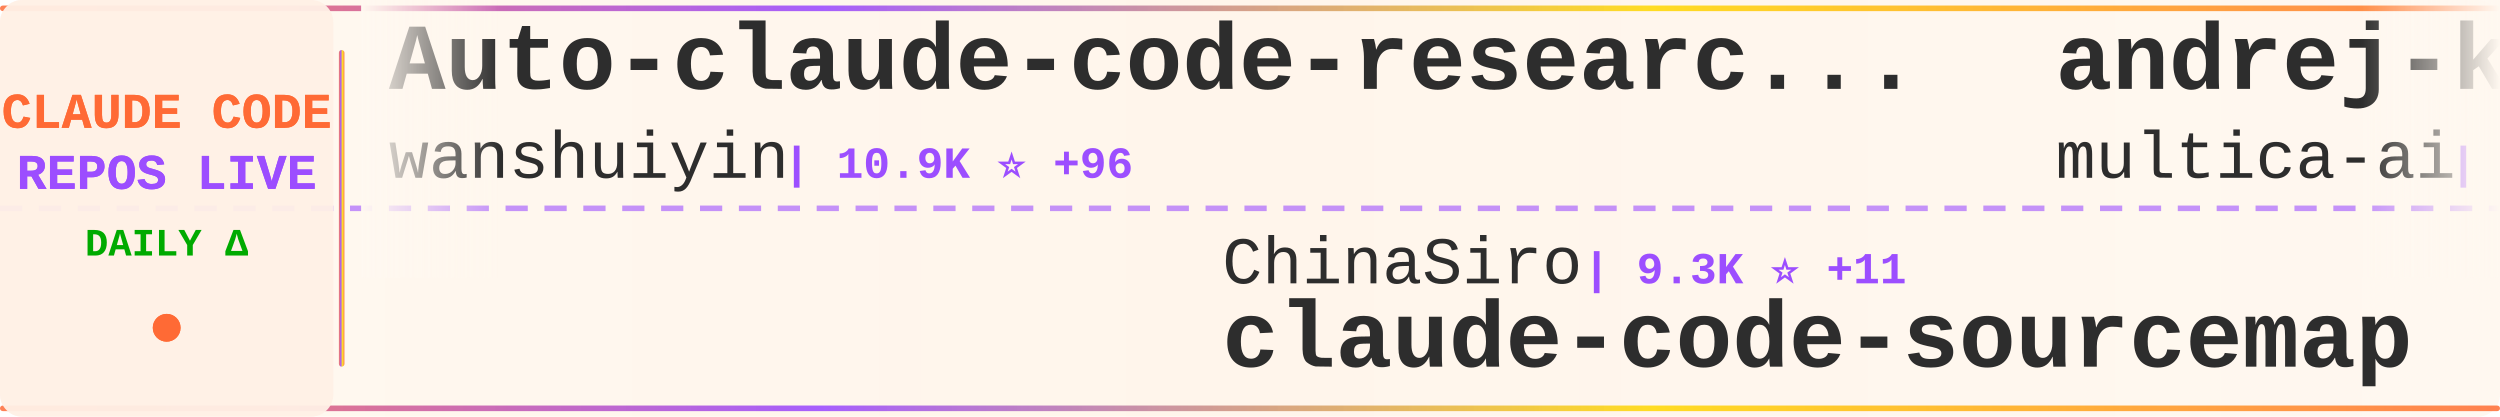
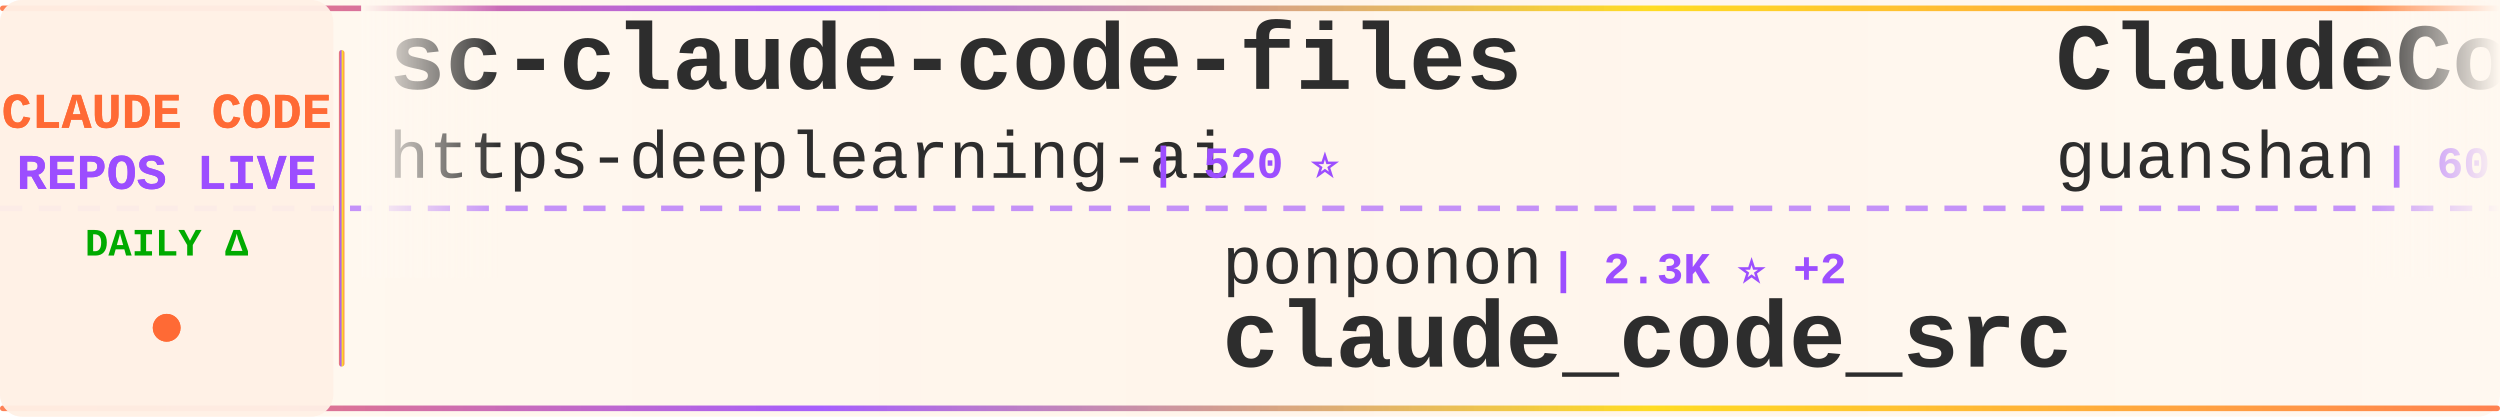
<svg xmlns="http://www.w3.org/2000/svg" width="900" height="150">
  <defs>
    <linearGradient id="tickerBg" x1="0%" y1="0%" x2="100%" y2="0%">
      <stop offset="0%" style="stop-color:#fff8f0;stop-opacity:0.98" />
      <stop offset="50%" style="stop-color:#fff5eb;stop-opacity:1" />
      <stop offset="100%" style="stop-color:#fff8f0;stop-opacity:0.98" />
    </linearGradient>
    <linearGradient id="borderGrad" x1="0%" y1="0%" x2="100%" y2="0%">
      <stop offset="0%" style="stop-color:#FF6B35;stop-opacity:0.85">
        <animate attributeName="stop-opacity" values="0.85;1;0.85" dur="2s" repeatCount="indefinite" />
      </stop>
      <stop offset="33%" style="stop-color:#9C4EFF;stop-opacity:0.9">
        <animate attributeName="stop-opacity" values="0.9;1;0.9" dur="2.2s" repeatCount="indefinite" />
      </stop>
      <stop offset="66%" style="stop-color:#FFD700;stop-opacity:0.85">
        <animate attributeName="stop-opacity" values="0.85;1;0.85" dur="1.8s" repeatCount="indefinite" />
      </stop>
      <stop offset="100%" style="stop-color:#FF6B35;stop-opacity:0.85">
        <animate attributeName="stop-opacity" values="0.85;1;0.85" dur="2s" repeatCount="indefinite" />
      </stop>
    </linearGradient>
    <filter id="textGlow">
      <feGaussianBlur stdDeviation="0.15" result="coloredBlur" />
      <feMerge>
        <feMergeNode in="coloredBlur" />
        <feMergeNode in="SourceGraphic" />
      </feMerge>
    </filter>
    <filter id="metricGlow">
      <feGaussianBlur stdDeviation="0.2" result="coloredBlur" />
      <feMerge>
        <feMergeNode in="coloredBlur" />
        <feMergeNode in="SourceGraphic" />
      </feMerge>
    </filter>
    <linearGradient id="leftFade" x1="0%" y1="0%" x2="100%" y2="0%">
      <stop offset="0%" style="stop-color:#fff8f0;stop-opacity:1" />
      <stop offset="100%" style="stop-color:#fff8f0;stop-opacity:0" />
    </linearGradient>
    <linearGradient id="rightFade" x1="0%" y1="0%" x2="100%" y2="0%">
      <stop offset="0%" style="stop-color:#fff8f0;stop-opacity:0" />
      <stop offset="100%" style="stop-color:#fff8f0;stop-opacity:1" />
    </linearGradient>
  </defs>
  <rect width="900" height="150" fill="url(#tickerBg)" rx="8" />
  <rect x="0" y="2" width="900" height="2" fill="url(#borderGrad)" rx="1" />
  <rect x="0" y="146" width="900" height="2" fill="url(#borderGrad)" rx="1" />
  <line x1="0" y1="75" x2="900" y2="75" stroke="#9C4EFF" stroke-width="2" stroke-dasharray="8 6" opacity="0.6" />
  <rect x="0" y="0" width="120" height="150" fill="#fff0e6" opacity="0.95" rx="8" />
  <text x="60" y="46" font-family="'Courier New', monospace" font-size="18" font-weight="bold" fill="#FF6B35" text-anchor="middle" filter="url(#textGlow)">
    CLAUDE CODE
  </text>
  <text x="60" y="68" font-family="'Courier New', monospace" font-size="18" font-weight="bold" fill="#9C4EFF" text-anchor="middle" filter="url(#textGlow)">
    REPOS LIVE
  </text>
  <text x="60" y="92" font-family="'Courier New', monospace" font-size="14" font-weight="bold" fill="#00aa00" text-anchor="middle">
    DAILY Δ
  </text>
  <circle cx="60" cy="118" r="5" fill="#FF6B35" filter="url(#metricGlow)">
    <animate attributeName="r" values="4;6;4" dur="1.5s" repeatCount="indefinite" />
    <animate attributeName="opacity" values="0.6;1;0.6" dur="1.5s" repeatCount="indefinite" />
  </circle>
  <rect x="122" y="18" width="2" height="114" fill="url(#borderGrad)" rx="1" />
  <clipPath id="tickerClip">
    <rect x="130" y="0" width="770" height="150" />
  </clipPath>
  <g clip-path="url(#tickerClip)">
    <g id="tickerItems">
      <animateTransform attributeName="transform" attributeType="XML" type="translate" from="0 0" to="-3000 0" dur="54s" repeatCount="indefinite" />
      <g transform="translate(0, 0)">
-         <text x="140" y="32" font-family="'Courier New', monospace" font-size="34" font-weight="bold" fill="#2d2d2d">Auto-claude-code-researc...</text>
-         <text x="140" y="64" font-family="'Courier New', monospace" font-size="24" font-weight="normal" fill="#2d2d2d" opacity="1.0">wanshuiyin</text>
-         <text x="282" y="64" font-family="'Courier New', monospace" font-size="16" font-weight="bold" fill="#9C4EFF"> | 10.9K ⭐ +96</text>
+         <text x="140" y="32" font-family="'Courier New', monospace" font-size="34" font-weight="bold" fill="#2d2d2d">sc-claude-code-files</text>
+         <text x="140" y="64" font-family="'Courier New', monospace" font-size="24" font-weight="normal" fill="#2d2d2d" opacity="1.0">https-deeplearning-ai</text>
+         <text x="414" y="64" font-family="'Courier New', monospace" font-size="16" font-weight="bold" fill="#9C4EFF"> | 520 ⭐</text>
      </g>
      <g transform="translate(300, 0)">
-         <text x="140" y="102" font-family="'Courier New', monospace" font-size="24" font-weight="normal" fill="#2d2d2d" opacity="1.0">ChinaSiro</text>
-         <text x="270" y="102" font-family="'Courier New', monospace" font-size="16" font-weight="bold" fill="#9C4EFF"> | 9.3K ⭐ +11</text>
-         <text x="140" y="132" font-family="'Courier New', monospace" font-size="34" font-weight="bold" fill="#2d2d2d">claude-code-sourcemap</text>
+         <text x="140" y="102" font-family="'Courier New', monospace" font-size="24" font-weight="normal" fill="#2d2d2d" opacity="1.0">ponponon</text>
+         <text x="258" y="102" font-family="'Courier New', monospace" font-size="16" font-weight="bold" fill="#9C4EFF"> | 2.3K ⭐ +2</text>
+         <text x="140" y="132" font-family="'Courier New', monospace" font-size="34" font-weight="bold" fill="#2d2d2d">claude_code_src</text>
      </g>
      <g transform="translate(600, 0)">
+         <text x="140" y="32" font-family="'Courier New', monospace" font-size="34" font-weight="bold" fill="#2d2d2d">ClaudeCode</text>
+         <text x="140" y="64" font-family="'Courier New', monospace" font-size="24" font-weight="normal" fill="#2d2d2d" opacity="1.0">guanshan</text>
+         <text x="258" y="64" font-family="'Courier New', monospace" font-size="16" font-weight="bold" fill="#9C4EFF"> | 60 ⭐ +1</text>
+       </g>
+       <g transform="translate(900, 0)">
+         <text x="140" y="102" font-family="'Courier New', monospace" font-size="24" font-weight="normal" fill="#2d2d2d" opacity="1.0">ding113</text>
+         <text x="246" y="102" font-family="'Courier New', monospace" font-size="16" font-weight="bold" fill="#9C4EFF"> | 2.9K ⭐ +4</text>
+         <text x="140" y="132" font-family="'Courier New', monospace" font-size="34" font-weight="bold" fill="#2d2d2d">claude-code-hub</text>
+       </g>
+       <g transform="translate(1200, 0)">
+         <text x="140" y="32" font-family="'Courier New', monospace" font-size="34" font-weight="bold" fill="#2d2d2d">claude-code-book</text>
+         <text x="140" y="64" font-family="'Courier New', monospace" font-size="24" font-weight="normal" fill="#2d2d2d" opacity="1.0">lintsinghua</text>
+         <text x="294" y="64" font-family="'Courier New', monospace" font-size="16" font-weight="bold" fill="#9C4EFF"> | 3.4K ⭐ +16</text>
+       </g>
+       <g transform="translate(1500, 0)">
+         <text x="140" y="102" font-family="'Courier New', monospace" font-size="24" font-weight="normal" fill="#2d2d2d" opacity="1.0">disler</text>
+         <text x="234" y="102" font-family="'Courier New', monospace" font-size="16" font-weight="bold" fill="#9C4EFF"> | 1.3K ⭐ +10</text>
+         <text x="140" y="132" font-family="'Courier New', monospace" font-size="34" font-weight="bold" fill="#2d2d2d">pi-vs-claude-code</text>
+       </g>
+       <g transform="translate(1800, 0)">
        <text x="140" y="32" font-family="'Courier New', monospace" font-size="34" font-weight="bold" fill="#2d2d2d">andrej-karpathy-skills</text>
        <text x="140" y="64" font-family="'Courier New', monospace" font-size="24" font-weight="normal" fill="#2d2d2d" opacity="1.0">multica-ai</text>
-         <text x="282" y="64" font-family="'Courier New', monospace" font-size="16" font-weight="bold" fill="#9C4EFF"> | 159.3K ⭐ +1.9K</text>
-       </g>
-       <g transform="translate(900, 0)">
-         <text x="140" y="102" font-family="'Courier New', monospace" font-size="24" font-weight="normal" fill="#2d2d2d" opacity="1.0">lst97</text>
-         <text x="222" y="102" font-family="'Courier New', monospace" font-size="16" font-weight="bold" fill="#9C4EFF"> | 1.6K ⭐ +1</text>
-         <text x="140" y="132" font-family="'Courier New', monospace" font-size="34" font-weight="bold" fill="#2d2d2d">claude-code-sub-agents</text>
-       </g>
-       <g transform="translate(1200, 0)">
-         <text x="140" y="32" font-family="'Courier New', monospace" font-size="34" font-weight="bold" fill="#2d2d2d">claude-code-local</text>
-         <text x="140" y="64" font-family="'Courier New', monospace" font-size="24" font-weight="normal" fill="#2d2d2d" opacity="1.0">nicedreamzapp</text>
-         <text x="318" y="64" font-family="'Courier New', monospace" font-size="16" font-weight="bold" fill="#9C4EFF"> | 2.7K ⭐ +5</text>
-       </g>
-       <g transform="translate(1500, 0)">
-         <text x="140" y="102" font-family="'Courier New', monospace" font-size="24" font-weight="normal" fill="#2d2d2d" opacity="1.0">guanshan</text>
-         <text x="258" y="102" font-family="'Courier New', monospace" font-size="16" font-weight="bold" fill="#9C4EFF"> | 60 ⭐ +1</text>
-         <text x="140" y="132" font-family="'Courier New', monospace" font-size="34" font-weight="bold" fill="#2d2d2d">ClaudeCode</text>
-       </g>
-       <g transform="translate(1800, 0)">
-         <text x="140" y="32" font-family="'Courier New', monospace" font-size="34" font-weight="bold" fill="#2d2d2d">antigravity-awesome-skil...</text>
-         <text x="140" y="64" font-family="'Courier New', monospace" font-size="24" font-weight="normal" fill="#2d2d2d" opacity="1.0">sickn33</text>
-         <text x="246" y="64" font-family="'Courier New', monospace" font-size="16" font-weight="bold" fill="#9C4EFF"> | 38.9K ⭐ +124</text>
+         <text x="282" y="64" font-family="'Courier New', monospace" font-size="16" font-weight="bold" fill="#9C4EFF"> | 159.6K ⭐ +1.8K</text>
      </g>
      <g transform="translate(2100, 0)">
-         <text x="140" y="102" font-family="'Courier New', monospace" font-size="24" font-weight="normal" fill="#2d2d2d" opacity="1.0">snarktank</text>
-         <text x="270" y="102" font-family="'Courier New', monospace" font-size="16" font-weight="bold" fill="#9C4EFF"> | 19.7K ⭐ +51</text>
-         <text x="140" y="132" font-family="'Courier New', monospace" font-size="34" font-weight="bold" fill="#2d2d2d">ralph</text>
+         <text x="140" y="102" font-family="'Courier New', monospace" font-size="24" font-weight="normal" fill="#2d2d2d" opacity="1.0">alejandrobalderas</text>
+         <text x="366" y="102" font-family="'Courier New', monospace" font-size="16" font-weight="bold" fill="#9C4EFF"> | 2.1K ⭐ +12</text>
+         <text x="140" y="132" font-family="'Courier New', monospace" font-size="34" font-weight="bold" fill="#2d2d2d">claude-code-from-source</text>
      </g>
      <g transform="translate(2400, 0)">
-         <text x="140" y="32" font-family="'Courier New', monospace" font-size="34" font-weight="bold" fill="#2d2d2d">claude-code-ultimate-gui...</text>
-         <text x="140" y="64" font-family="'Courier New', monospace" font-size="24" font-weight="normal" fill="#2d2d2d" opacity="1.0">FlorianBruniaux</text>
-         <text x="342" y="64" font-family="'Courier New', monospace" font-size="16" font-weight="bold" fill="#9C4EFF"> | 4.5K ⭐ +18</text>
+         <text x="140" y="32" font-family="'Courier New', monospace" font-size="34" font-weight="bold" fill="#2d2d2d">claude-code-sourcemap</text>
+         <text x="140" y="64" font-family="'Courier New', monospace" font-size="24" font-weight="normal" fill="#2d2d2d" opacity="1.0">ChinaSiro</text>
+         <text x="270" y="64" font-family="'Courier New', monospace" font-size="16" font-weight="bold" fill="#9C4EFF"> | 9.3K ⭐ +10</text>
      </g>
      <g transform="translate(2700, 0)">
-         <text x="140" y="102" font-family="'Courier New', monospace" font-size="24" font-weight="normal" fill="#2d2d2d" opacity="1.0">sugyan</text>
-         <text x="234" y="102" font-family="'Courier New', monospace" font-size="16" font-weight="bold" fill="#9C4EFF"> | 1.1K ⭐ +1</text>
-         <text x="140" y="132" font-family="'Courier New', monospace" font-size="34" font-weight="bold" fill="#2d2d2d">claude-code-webui</text>
+         <text x="140" y="102" font-family="'Courier New', monospace" font-size="24" font-weight="normal" fill="#2d2d2d" opacity="1.0">ykdojo</text>
+         <text x="234" y="102" font-family="'Courier New', monospace" font-size="16" font-weight="bold" fill="#9C4EFF"> | 8.5K ⭐ +19</text>
+         <text x="140" y="132" font-family="'Courier New', monospace" font-size="34" font-weight="bold" fill="#2d2d2d">claude-code-tips</text>
      </g>
      <g transform="translate(3000, 0)">
-         <text x="140" y="32" font-family="'Courier New', monospace" font-size="34" font-weight="bold" fill="#2d2d2d">Auto-claude-code-researc...</text>
-         <text x="140" y="64" font-family="'Courier New', monospace" font-size="24" font-weight="normal" fill="#2d2d2d" opacity="1.0">wanshuiyin</text>
-         <text x="282" y="64" font-family="'Courier New', monospace" font-size="16" font-weight="bold" fill="#9C4EFF"> | 10.9K ⭐ +96</text>
+         <text x="140" y="32" font-family="'Courier New', monospace" font-size="34" font-weight="bold" fill="#2d2d2d">sc-claude-code-files</text>
+         <text x="140" y="64" font-family="'Courier New', monospace" font-size="24" font-weight="normal" fill="#2d2d2d" opacity="1.0">https-deeplearning-ai</text>
+         <text x="414" y="64" font-family="'Courier New', monospace" font-size="16" font-weight="bold" fill="#9C4EFF"> | 520 ⭐</text>
      </g>
      <g transform="translate(3300, 0)">
-         <text x="140" y="102" font-family="'Courier New', monospace" font-size="24" font-weight="normal" fill="#2d2d2d" opacity="1.0">ChinaSiro</text>
-         <text x="270" y="102" font-family="'Courier New', monospace" font-size="16" font-weight="bold" fill="#9C4EFF"> | 9.3K ⭐ +11</text>
-         <text x="140" y="132" font-family="'Courier New', monospace" font-size="34" font-weight="bold" fill="#2d2d2d">claude-code-sourcemap</text>
+         <text x="140" y="102" font-family="'Courier New', monospace" font-size="24" font-weight="normal" fill="#2d2d2d" opacity="1.0">ponponon</text>
+         <text x="258" y="102" font-family="'Courier New', monospace" font-size="16" font-weight="bold" fill="#9C4EFF"> | 2.3K ⭐ +2</text>
+         <text x="140" y="132" font-family="'Courier New', monospace" font-size="34" font-weight="bold" fill="#2d2d2d">claude_code_src</text>
      </g>
      <g transform="translate(3600, 0)">
-         <text x="140" y="32" font-family="'Courier New', monospace" font-size="34" font-weight="bold" fill="#2d2d2d">andrej-karpathy-skills</text>
-         <text x="140" y="64" font-family="'Courier New', monospace" font-size="24" font-weight="normal" fill="#2d2d2d" opacity="1.0">multica-ai</text>
-         <text x="282" y="64" font-family="'Courier New', monospace" font-size="16" font-weight="bold" fill="#9C4EFF"> | 159.3K ⭐ +1.9K</text>
+         <text x="140" y="32" font-family="'Courier New', monospace" font-size="34" font-weight="bold" fill="#2d2d2d">ClaudeCode</text>
+         <text x="140" y="64" font-family="'Courier New', monospace" font-size="24" font-weight="normal" fill="#2d2d2d" opacity="1.0">guanshan</text>
+         <text x="258" y="64" font-family="'Courier New', monospace" font-size="16" font-weight="bold" fill="#9C4EFF"> | 60 ⭐ +1</text>
      </g>
      <g transform="translate(3900, 0)">
-         <text x="140" y="102" font-family="'Courier New', monospace" font-size="24" font-weight="normal" fill="#2d2d2d" opacity="1.0">lst97</text>
-         <text x="222" y="102" font-family="'Courier New', monospace" font-size="16" font-weight="bold" fill="#9C4EFF"> | 1.6K ⭐ +1</text>
-         <text x="140" y="132" font-family="'Courier New', monospace" font-size="34" font-weight="bold" fill="#2d2d2d">claude-code-sub-agents</text>
+         <text x="140" y="102" font-family="'Courier New', monospace" font-size="24" font-weight="normal" fill="#2d2d2d" opacity="1.0">ding113</text>
+         <text x="246" y="102" font-family="'Courier New', monospace" font-size="16" font-weight="bold" fill="#9C4EFF"> | 2.9K ⭐ +4</text>
+         <text x="140" y="132" font-family="'Courier New', monospace" font-size="34" font-weight="bold" fill="#2d2d2d">claude-code-hub</text>
      </g>
    </g>
  </g>
  <rect x="130" y="0" width="50" height="100" fill="url(#leftFade)" />
  <rect x="850" y="0" width="50" height="100" fill="url(#rightFade)" />
</svg>
